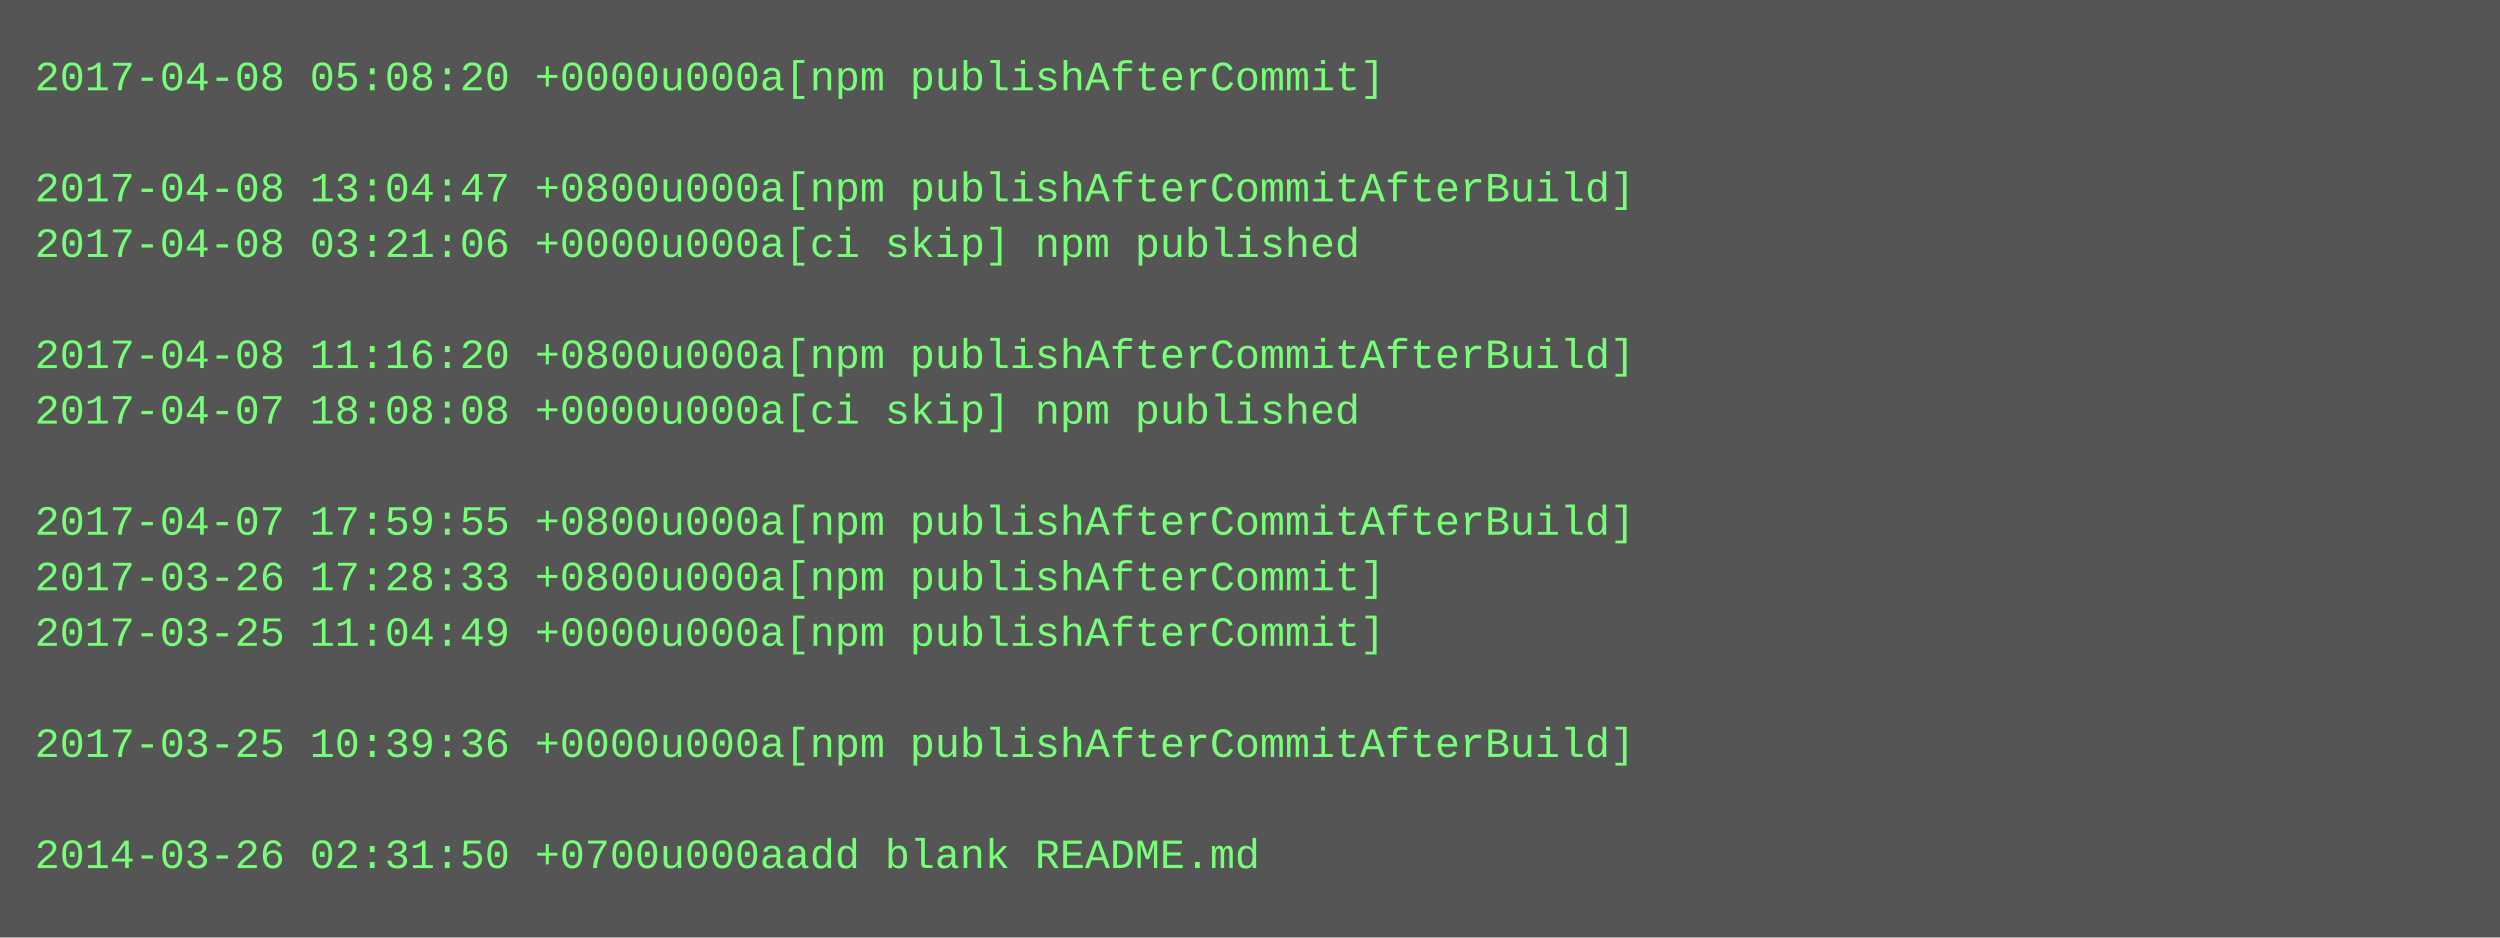
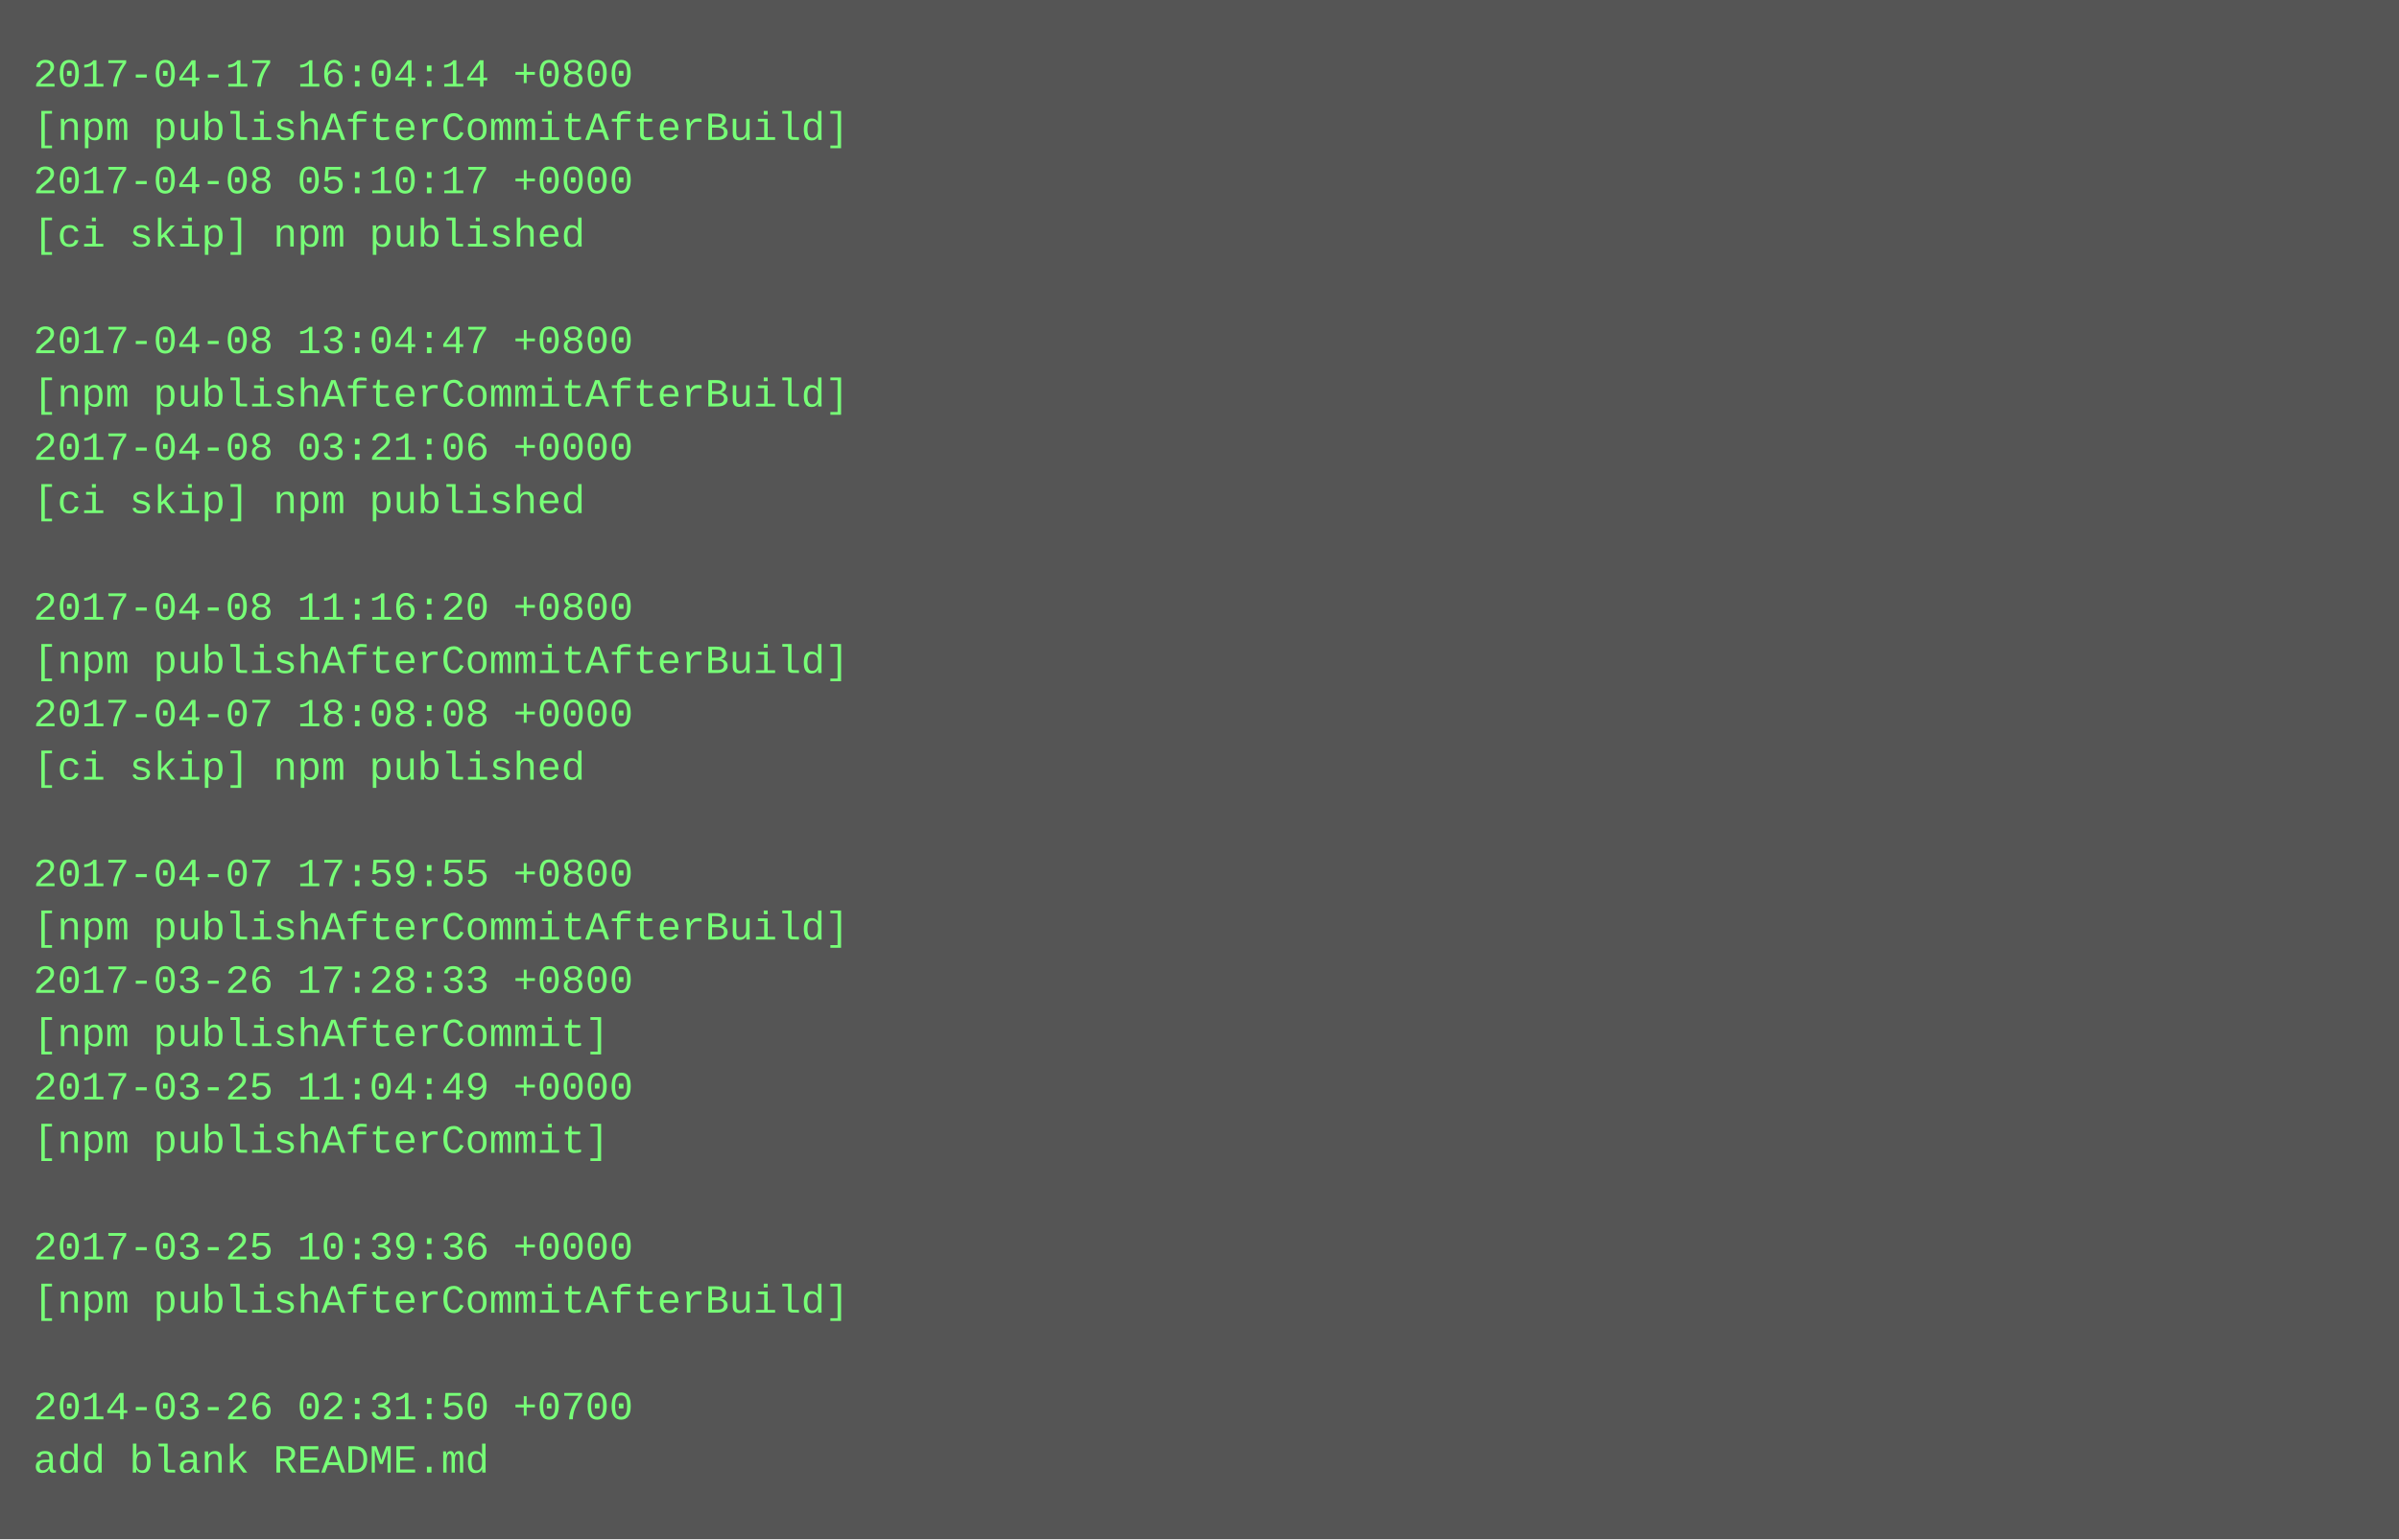
- <svg xmlns="http://www.w3.org/2000/svg" height="270" width="720">
-   <rect height="270" fill="#555" width="720" />
+ <svg xmlns="http://www.w3.org/2000/svg" height="462" width="720">
+   <rect height="462" fill="#555" width="720" />
  <text fill="#7f7" font-family="Courier New" font-size="12" xml:space="preserve">
-     <tspan x="10" y="26">2017-04-08 05:08:20 +0000u000a[npm publishAfterCommit]</tspan>
-     <tspan x="10" y="42" />
-     <tspan x="10" y="58">2017-04-08 13:04:47 +0800u000a[npm publishAfterCommitAfterBuild]</tspan>
-     <tspan x="10" y="74">2017-04-08 03:21:06 +0000u000a[ci skip] npm published</tspan>
+     <tspan x="10" y="26">2017-04-17 16:04:14 +0800</tspan>
+     <tspan x="10" y="42">[npm publishAfterCommitAfterBuild]</tspan>
+     <tspan x="10" y="58">2017-04-08 05:10:17 +0000</tspan>
+     <tspan x="10" y="74">[ci skip] npm published</tspan>
    <tspan x="10" y="90" />
-     <tspan x="10" y="106">2017-04-08 11:16:20 +0800u000a[npm publishAfterCommitAfterBuild]</tspan>
-     <tspan x="10" y="122">2017-04-07 18:08:08 +0000u000a[ci skip] npm published</tspan>
-     <tspan x="10" y="138" />
-     <tspan x="10" y="154">2017-04-07 17:59:55 +0800u000a[npm publishAfterCommitAfterBuild]</tspan>
-     <tspan x="10" y="170">2017-03-26 17:28:33 +0800u000a[npm publishAfterCommit]</tspan>
-     <tspan x="10" y="186">2017-03-25 11:04:49 +0000u000a[npm publishAfterCommit]</tspan>
-     <tspan x="10" y="202" />
-     <tspan x="10" y="218">2017-03-25 10:39:36 +0000u000a[npm publishAfterCommitAfterBuild]</tspan>
-     <tspan x="10" y="234" />
-     <tspan x="10" y="250">2014-03-26 02:31:50 +0700u000aadd blank README.md</tspan>
+     <tspan x="10" y="106">2017-04-08 13:04:47 +0800</tspan>
+     <tspan x="10" y="122">[npm publishAfterCommitAfterBuild]</tspan>
+     <tspan x="10" y="138">2017-04-08 03:21:06 +0000</tspan>
+     <tspan x="10" y="154">[ci skip] npm published</tspan>
+     <tspan x="10" y="170" />
+     <tspan x="10" y="186">2017-04-08 11:16:20 +0800</tspan>
+     <tspan x="10" y="202">[npm publishAfterCommitAfterBuild]</tspan>
+     <tspan x="10" y="218">2017-04-07 18:08:08 +0000</tspan>
+     <tspan x="10" y="234">[ci skip] npm published</tspan>
+     <tspan x="10" y="250" />
+     <tspan x="10" y="266">2017-04-07 17:59:55 +0800</tspan>
+     <tspan x="10" y="282">[npm publishAfterCommitAfterBuild]</tspan>
+     <tspan x="10" y="298">2017-03-26 17:28:33 +0800</tspan>
+     <tspan x="10" y="314">[npm publishAfterCommit]</tspan>
+     <tspan x="10" y="330">2017-03-25 11:04:49 +0000</tspan>
+     <tspan x="10" y="346">[npm publishAfterCommit]</tspan>
+     <tspan x="10" y="362" />
+     <tspan x="10" y="378">2017-03-25 10:39:36 +0000</tspan>
+     <tspan x="10" y="394">[npm publishAfterCommitAfterBuild]</tspan>
+     <tspan x="10" y="410" />
+     <tspan x="10" y="426">2014-03-26 02:31:50 +0700</tspan>
+     <tspan x="10" y="442">add blank README.md</tspan>
  </text>
</svg>
